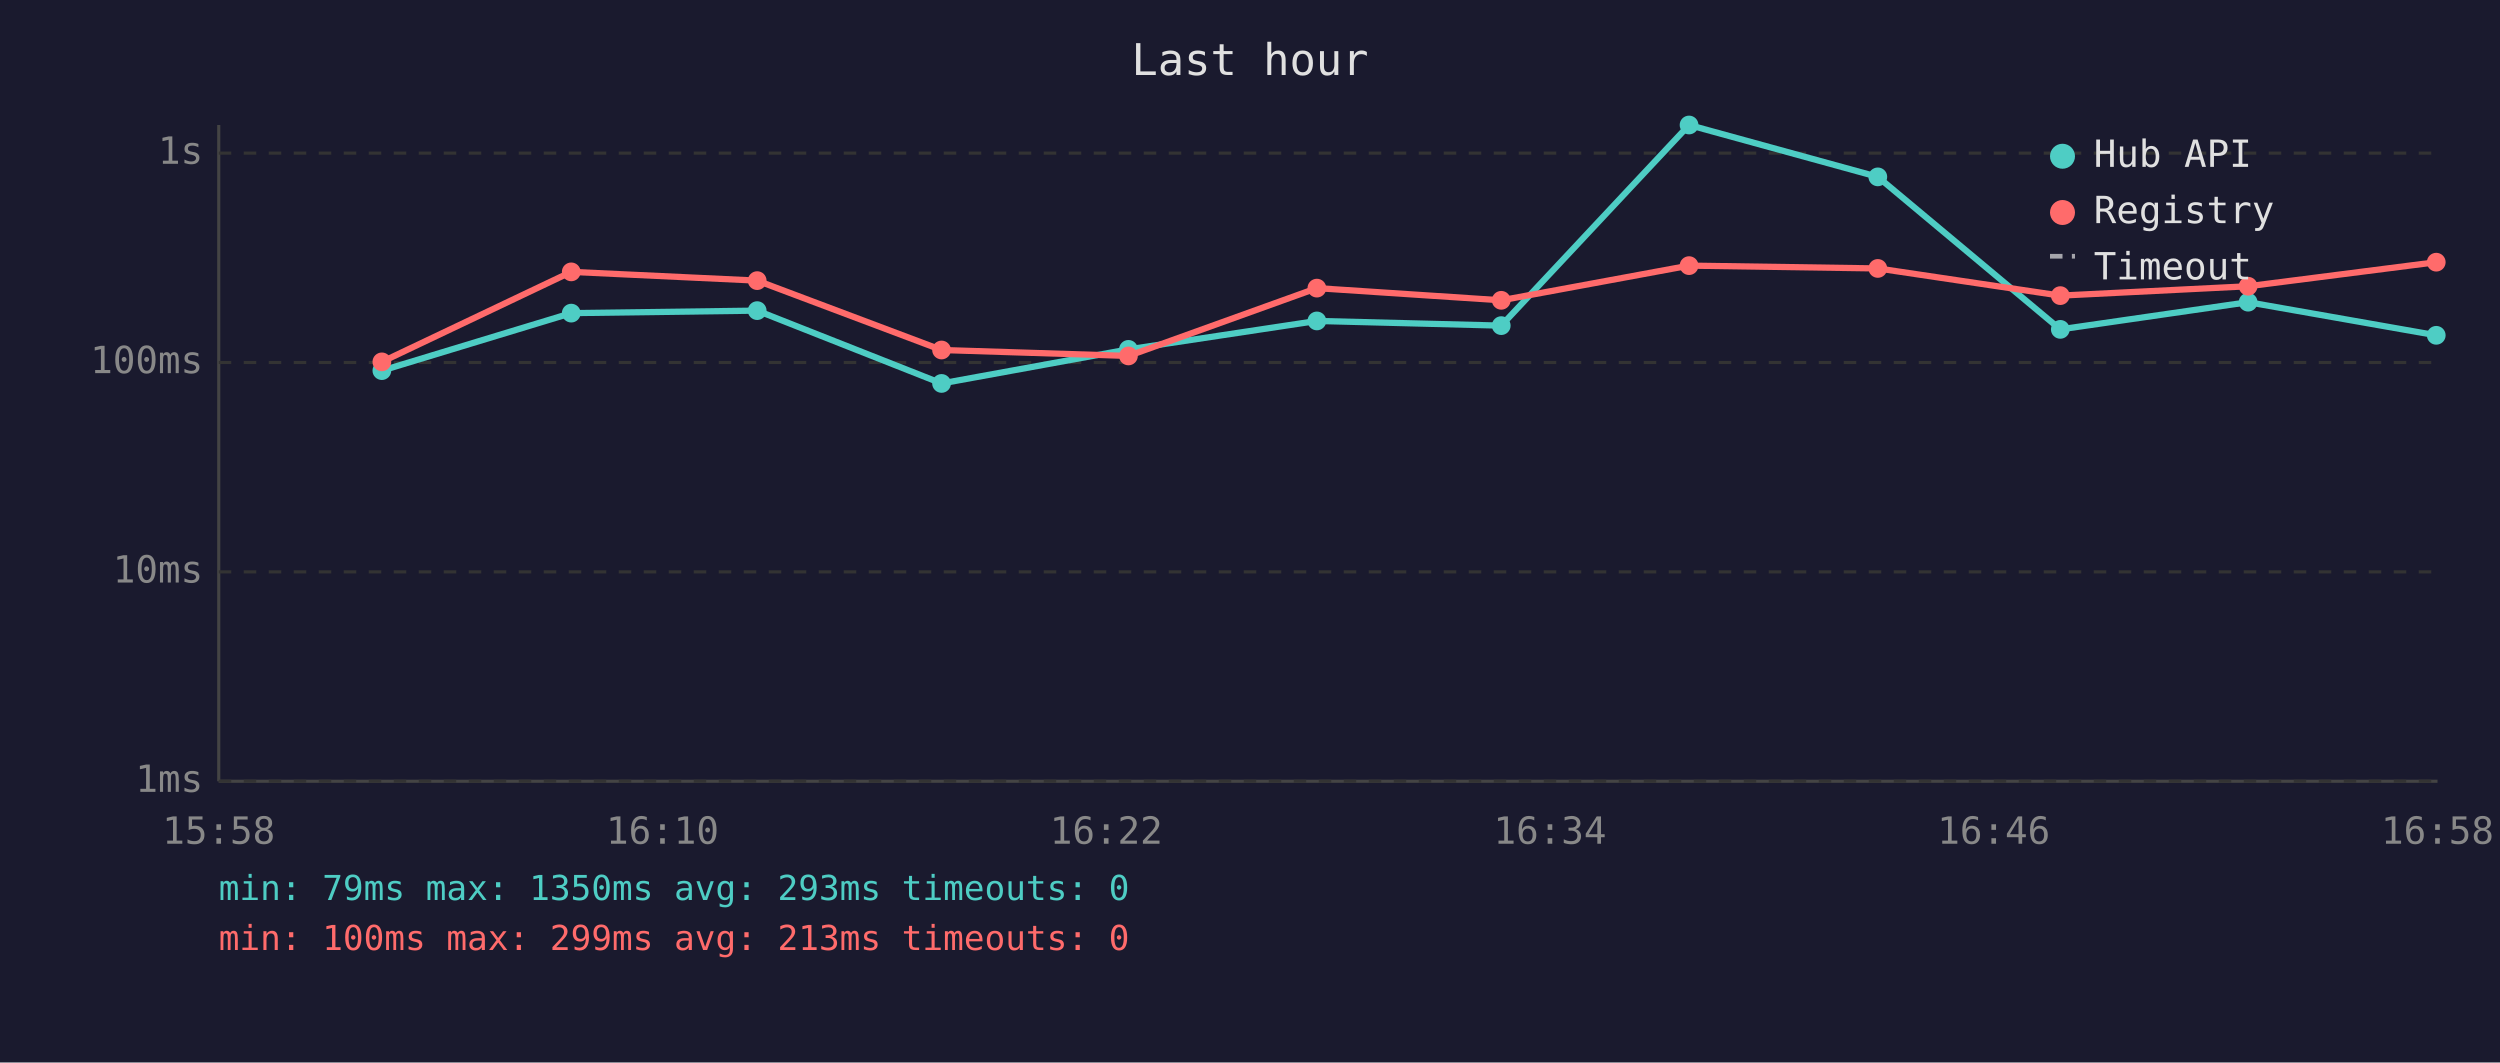
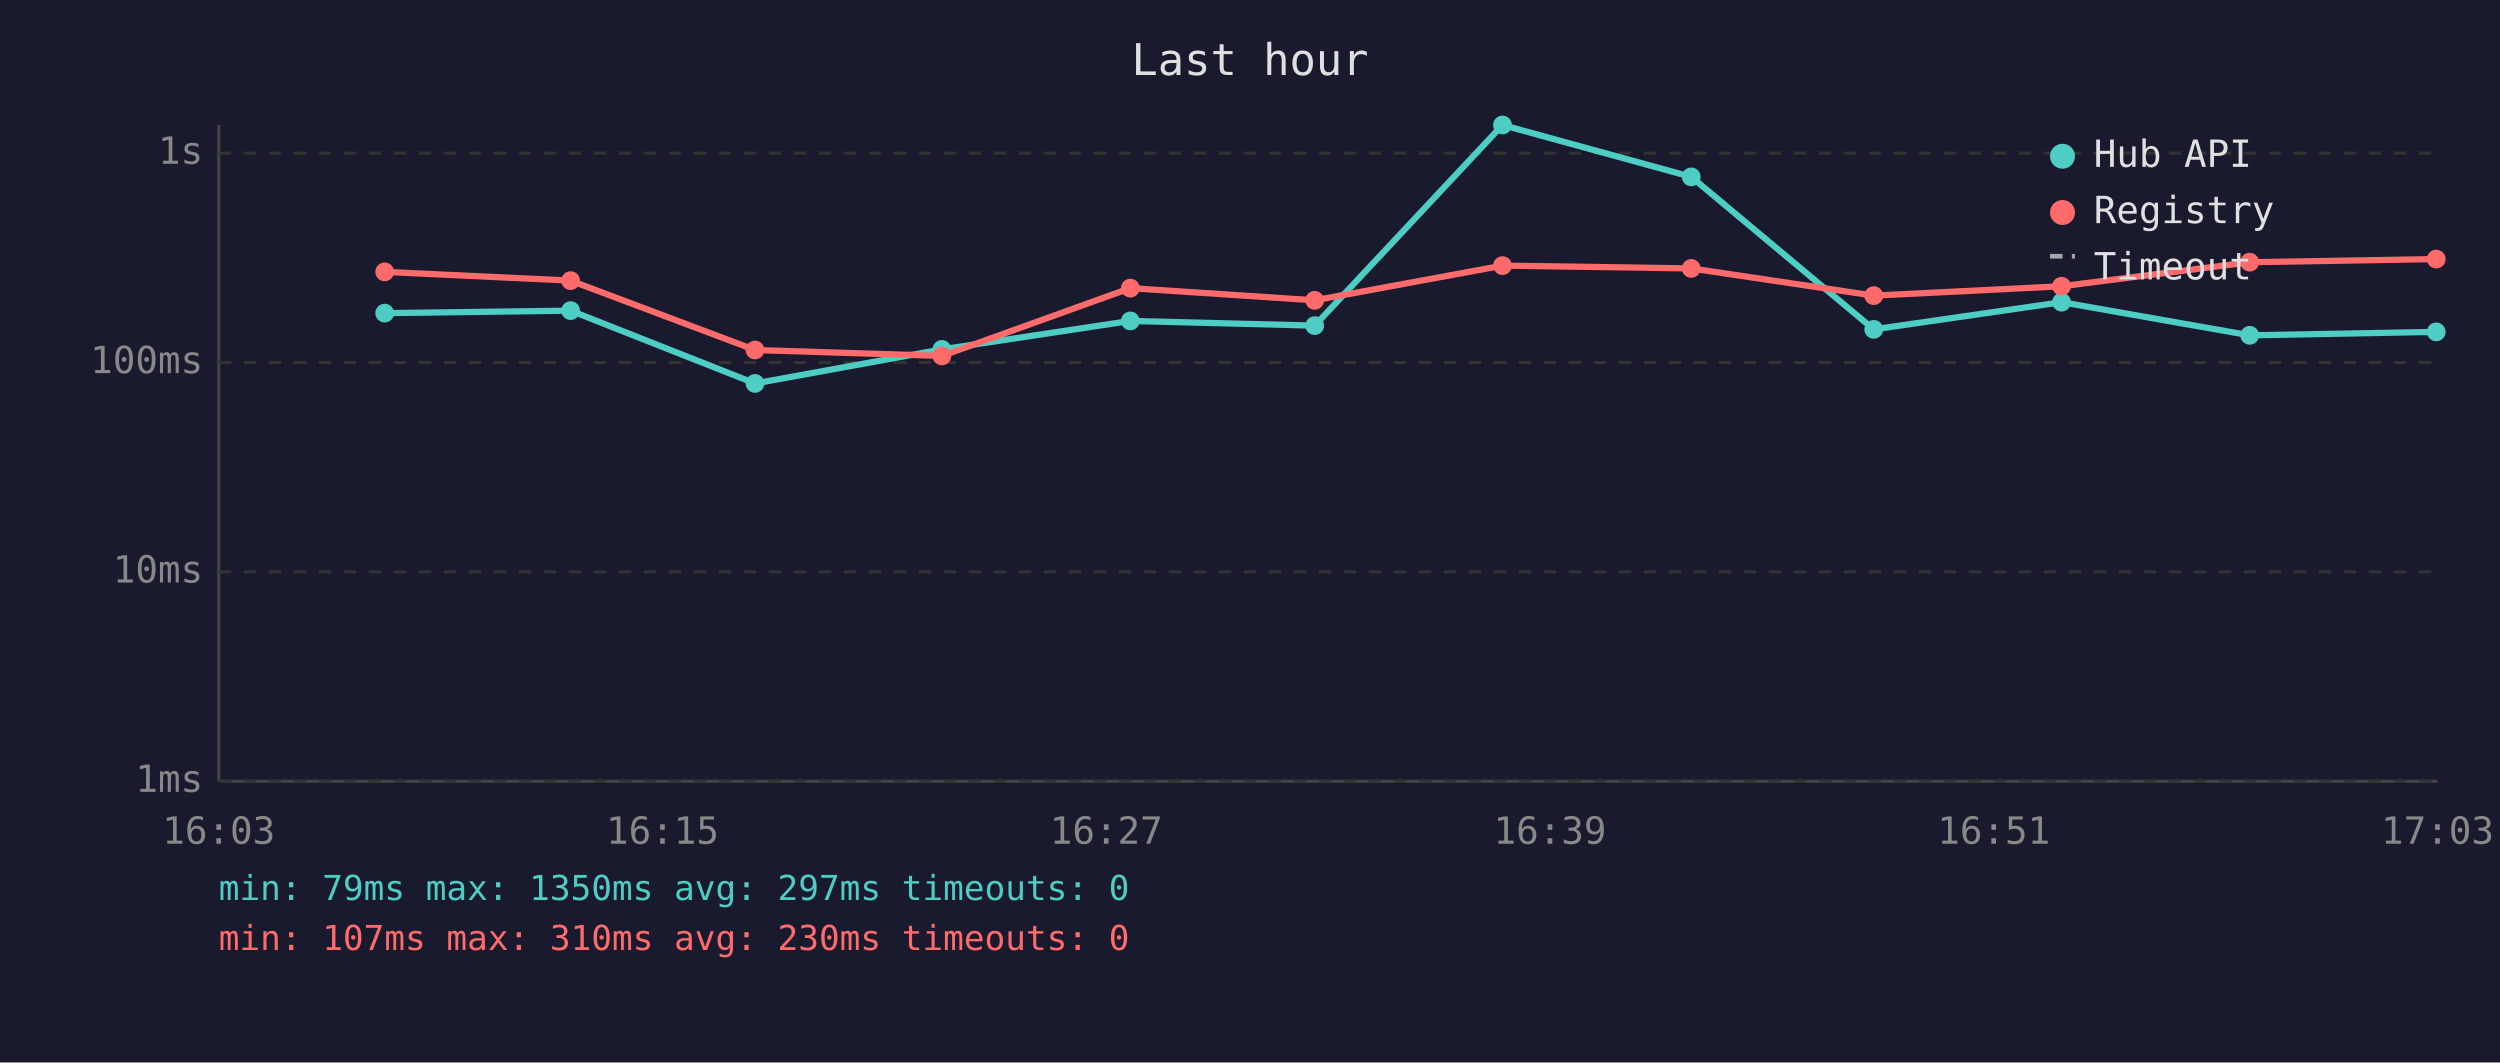
<svg xmlns="http://www.w3.org/2000/svg" viewBox="0 0 800 340" font-family="monospace" font-size="12">
  <rect width="800" height="340" fill="#1a1a2e" />
  <text x="400" y="24" fill="#e0e0e0" font-size="14" text-anchor="middle">Last hour</text>
  <line x1="70" y1="40" x2="70" y2="250" stroke="#444" stroke-width="1" />
  <line x1="70" y1="250" x2="780" y2="250" stroke="#444" stroke-width="1" />
  <line x1="70" y1="250" x2="780" y2="250" stroke="#333" stroke-width="1" stroke-dasharray="4" />
  <text x="65" y="250" fill="#888" text-anchor="end" dominant-baseline="middle">1ms</text>
  <line x1="70" y1="183" x2="780" y2="183" stroke="#333" stroke-width="1" stroke-dasharray="4" />
  <text x="65" y="183" fill="#888" text-anchor="end" dominant-baseline="middle">10ms</text>
  <line x1="70" y1="116" x2="780" y2="116" stroke="#333" stroke-width="1" stroke-dasharray="4" />
  <text x="65" y="116" fill="#888" text-anchor="end" dominant-baseline="middle">100ms</text>
  <line x1="70" y1="49" x2="780" y2="49" stroke="#333" stroke-width="1" stroke-dasharray="4" />
  <text x="65" y="49" fill="#888" text-anchor="end" dominant-baseline="middle">1s</text>
-   <text x="70" y="270" fill="#888" text-anchor="middle">15:58</text>
-   <text x="212" y="270" fill="#888" text-anchor="middle">16:10</text>
-   <text x="354" y="270" fill="#888" text-anchor="middle">16:22</text>
-   <text x="496" y="270" fill="#888" text-anchor="middle">16:34</text>
-   <text x="638" y="270" fill="#888" text-anchor="middle">16:46</text>
-   <text x="780" y="270" fill="#888" text-anchor="middle">16:58</text>
-   <polyline points="122.2,118.6 182.8,100.2 242.3,99.4 301.3,122.7 361.1,111.8 421.4,102.7 480.4,104.2 540.5,40.0 600.9,56.6 659.3,105.4 719.4,96.7 779.6,107.3" fill="none" stroke="#4ecdc4" stroke-width="2" opacity="1" />
-   <circle cx="122.2" cy="118.6" r="3" fill="#4ecdc4" />
-   <circle cx="182.8" cy="100.2" r="3" fill="#4ecdc4" />
-   <circle cx="242.3" cy="99.4" r="3" fill="#4ecdc4" />
-   <circle cx="301.3" cy="122.7" r="3" fill="#4ecdc4" />
-   <circle cx="361.1" cy="111.8" r="3" fill="#4ecdc4" />
-   <circle cx="421.4" cy="102.7" r="3" fill="#4ecdc4" />
-   <circle cx="480.4" cy="104.2" r="3" fill="#4ecdc4" />
-   <circle cx="540.5" cy="40.0" r="3" fill="#4ecdc4" />
-   <circle cx="600.9" cy="56.6" r="3" fill="#4ecdc4" />
-   <circle cx="659.3" cy="105.4" r="3" fill="#4ecdc4" />
-   <circle cx="719.4" cy="96.7" r="3" fill="#4ecdc4" />
-   <circle cx="779.6" cy="107.3" r="3" fill="#4ecdc4" />
-   <polyline points="122.2,115.8 182.8,87.0 242.3,89.8 301.3,112.0 361.1,113.9 421.4,92.2 480.4,96.1 540.5,85.0 600.9,85.9 659.3,94.6 719.4,91.6 779.6,83.9" fill="none" stroke="#ff6b6b" stroke-width="2" opacity="1" />
-   <circle cx="122.2" cy="115.8" r="3" fill="#ff6b6b" />
-   <circle cx="182.8" cy="87.0" r="3" fill="#ff6b6b" />
-   <circle cx="242.3" cy="89.8" r="3" fill="#ff6b6b" />
-   <circle cx="301.3" cy="112.0" r="3" fill="#ff6b6b" />
-   <circle cx="361.1" cy="113.9" r="3" fill="#ff6b6b" />
-   <circle cx="421.4" cy="92.2" r="3" fill="#ff6b6b" />
-   <circle cx="480.4" cy="96.1" r="3" fill="#ff6b6b" />
-   <circle cx="540.5" cy="85.0" r="3" fill="#ff6b6b" />
-   <circle cx="600.9" cy="85.9" r="3" fill="#ff6b6b" />
-   <circle cx="659.3" cy="94.6" r="3" fill="#ff6b6b" />
-   <circle cx="719.4" cy="91.6" r="3" fill="#ff6b6b" />
-   <circle cx="779.6" cy="83.9" r="3" fill="#ff6b6b" />
+   <text x="70" y="270" fill="#888" text-anchor="middle">16:03</text>
+   <text x="212" y="270" fill="#888" text-anchor="middle">16:15</text>
+   <text x="354" y="270" fill="#888" text-anchor="middle">16:27</text>
+   <text x="496" y="270" fill="#888" text-anchor="middle">16:39</text>
+   <text x="638" y="270" fill="#888" text-anchor="middle">16:51</text>
+   <text x="780" y="270" fill="#888" text-anchor="middle">17:03</text>
+   <polyline points="123.1,100.2 182.6,99.4 241.6,122.7 301.4,111.8 361.7,102.7 420.7,104.2 480.8,40.0 541.2,56.6 599.6,105.4 659.7,96.7 719.9,107.3 779.6,106.2" fill="none" stroke="#4ecdc4" stroke-width="2" opacity="1" />
+   <circle cx="123.1" cy="100.2" r="3" fill="#4ecdc4" />
+   <circle cx="182.6" cy="99.4" r="3" fill="#4ecdc4" />
+   <circle cx="241.6" cy="122.7" r="3" fill="#4ecdc4" />
+   <circle cx="301.4" cy="111.8" r="3" fill="#4ecdc4" />
+   <circle cx="361.7" cy="102.7" r="3" fill="#4ecdc4" />
+   <circle cx="420.7" cy="104.2" r="3" fill="#4ecdc4" />
+   <circle cx="480.8" cy="40.0" r="3" fill="#4ecdc4" />
+   <circle cx="541.2" cy="56.6" r="3" fill="#4ecdc4" />
+   <circle cx="599.6" cy="105.4" r="3" fill="#4ecdc4" />
+   <circle cx="659.7" cy="96.7" r="3" fill="#4ecdc4" />
+   <circle cx="719.9" cy="107.3" r="3" fill="#4ecdc4" />
+   <circle cx="779.6" cy="106.2" r="3" fill="#4ecdc4" />
+   <polyline points="123.1,87.0 182.6,89.8 241.6,112.0 301.4,113.9 361.7,92.2 420.7,96.1 480.8,85.0 541.2,85.9 599.6,94.6 659.7,91.6 719.9,83.9 779.6,82.9" fill="none" stroke="#ff6b6b" stroke-width="2" opacity="1" />
+   <circle cx="123.1" cy="87.0" r="3" fill="#ff6b6b" />
+   <circle cx="182.6" cy="89.8" r="3" fill="#ff6b6b" />
+   <circle cx="241.6" cy="112.0" r="3" fill="#ff6b6b" />
+   <circle cx="301.4" cy="113.9" r="3" fill="#ff6b6b" />
+   <circle cx="361.7" cy="92.2" r="3" fill="#ff6b6b" />
+   <circle cx="420.7" cy="96.1" r="3" fill="#ff6b6b" />
+   <circle cx="480.8" cy="85.0" r="3" fill="#ff6b6b" />
+   <circle cx="541.2" cy="85.9" r="3" fill="#ff6b6b" />
+   <circle cx="599.6" cy="94.6" r="3" fill="#ff6b6b" />
+   <circle cx="659.7" cy="91.6" r="3" fill="#ff6b6b" />
+   <circle cx="719.9" cy="83.9" r="3" fill="#ff6b6b" />
+   <circle cx="779.6" cy="82.9" r="3" fill="#ff6b6b" />
  <circle cx="660" cy="50" r="4" fill="#4ecdc4" />
  <text x="670" y="50" fill="#e0e0e0" dominant-baseline="middle">Hub API</text>
  <circle cx="660" cy="68" r="4" fill="#ff6b6b" />
  <text x="670" y="68" fill="#e0e0e0" dominant-baseline="middle">Registry</text>
  <line x1="656" y1="82" x2="664" y2="82" stroke="#e0e0e0" stroke-width="1.5" stroke-dasharray="4,3" opacity="0.7" />
  <text x="670" y="86" fill="#e0e0e0" dominant-baseline="middle">Timeout</text>
-   <text x="70" y="288" fill="#4ecdc4" font-size="11">min: 79ms  max: 1350ms  avg: 293ms  timeouts: 0</text>
-   <text x="70" y="304" fill="#ff6b6b" font-size="11">min: 100ms  max: 299ms  avg: 213ms  timeouts: 0</text>
+   <text x="70" y="288" fill="#4ecdc4" font-size="11">min: 79ms  max: 1350ms  avg: 297ms  timeouts: 0</text>
+   <text x="70" y="304" fill="#ff6b6b" font-size="11">min: 107ms  max: 310ms  avg: 230ms  timeouts: 0</text>
</svg>
